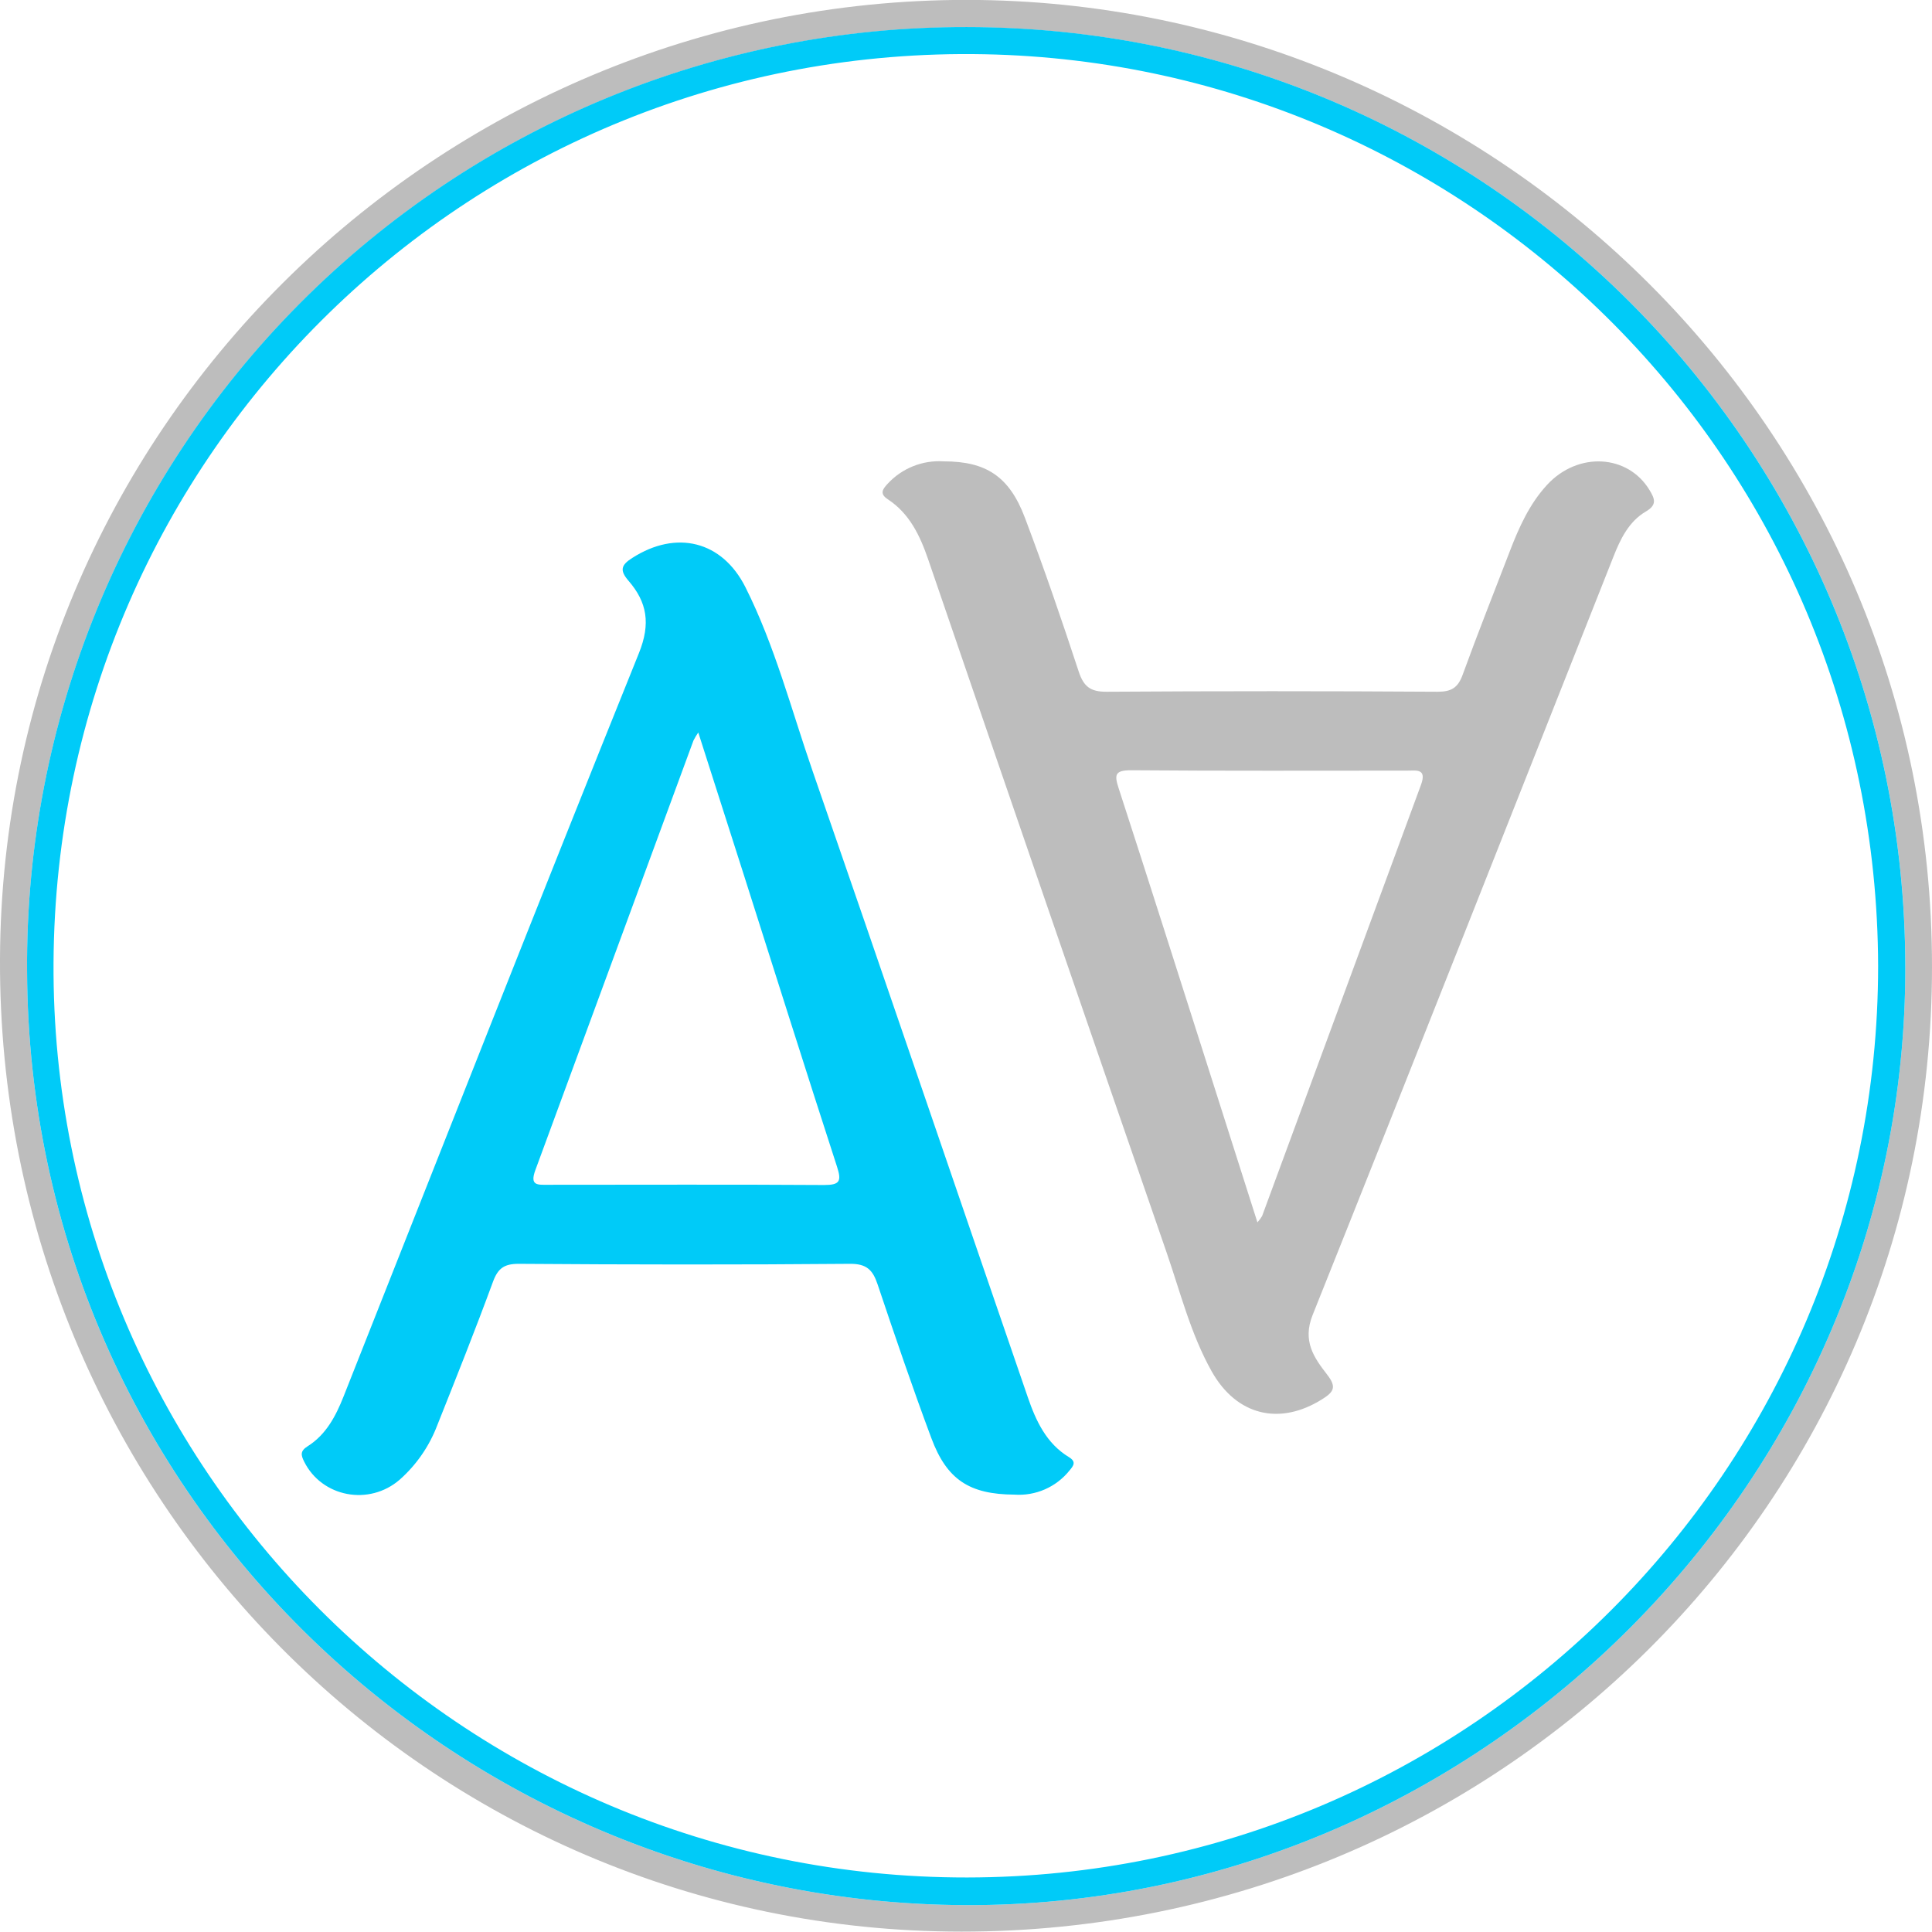
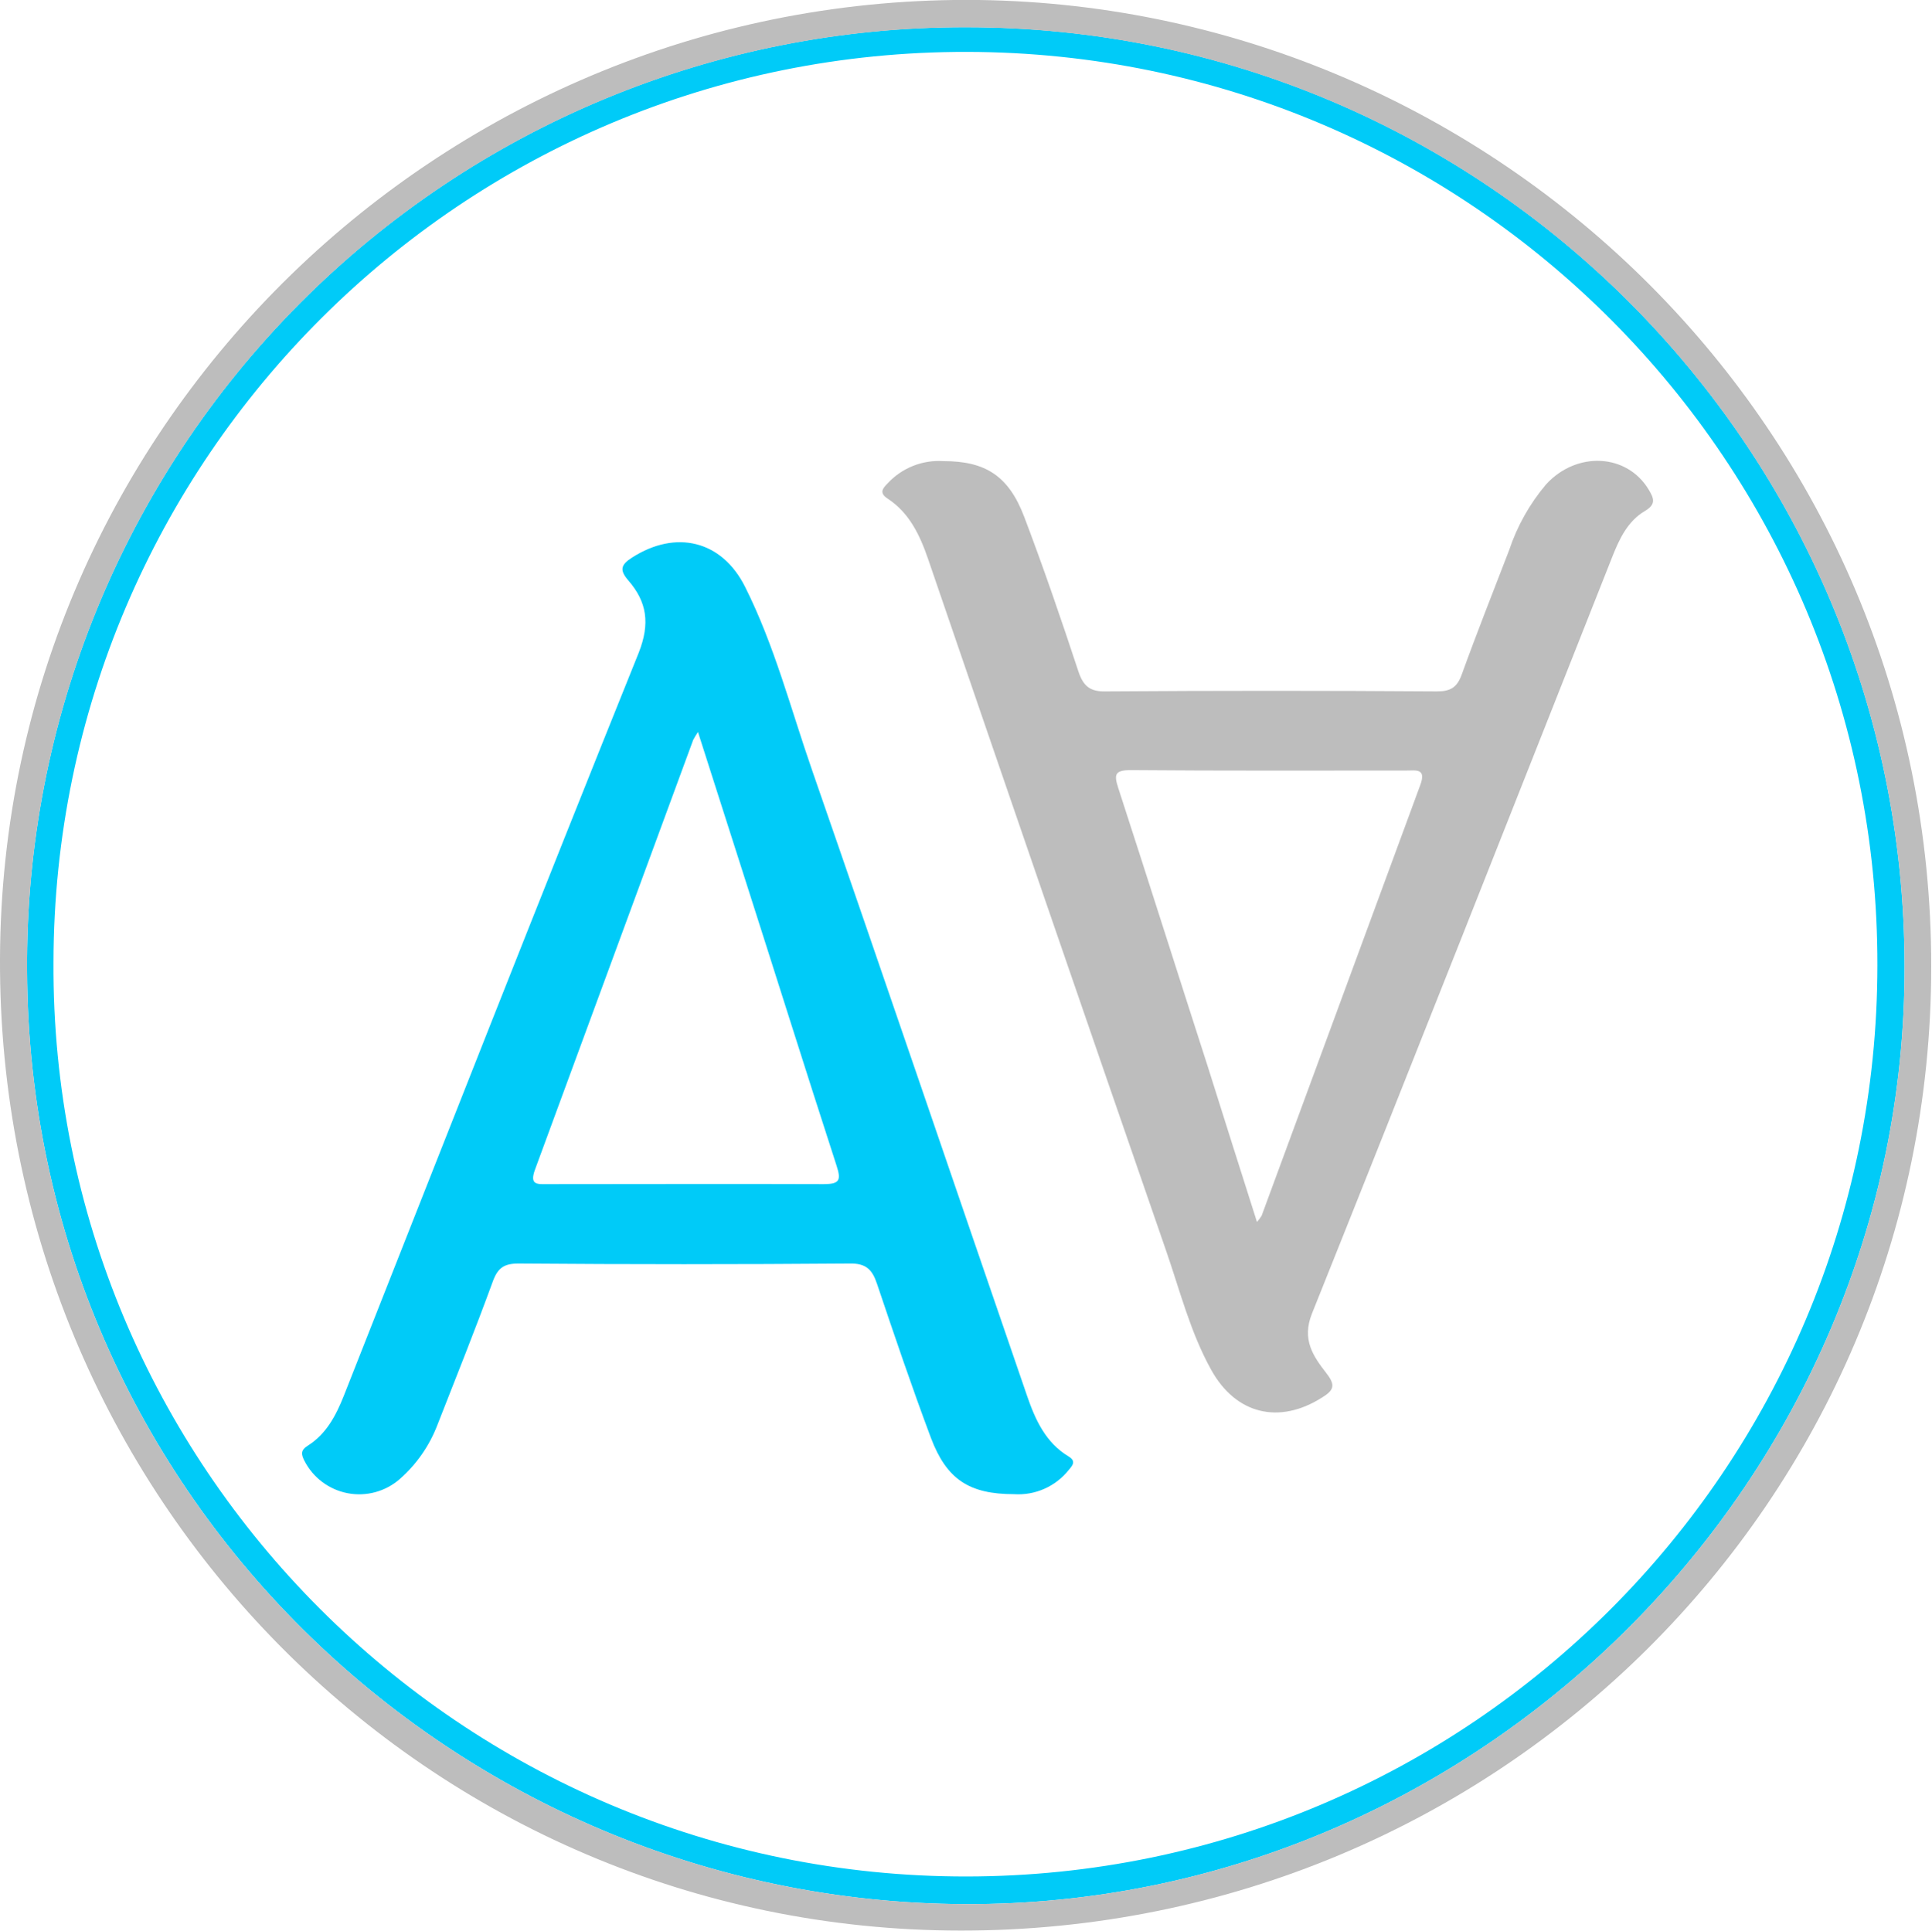
- <svg xmlns="http://www.w3.org/2000/svg" viewBox="0 0 507.45 507.34">
+ <svg xmlns="http://www.w3.org/2000/svg" viewBox="0 0 279.15 279.09">
  <defs>
-     <style>.cls-1{fill:#bdbdbd;}.cls-2{fill:#00cbf8;}</style>
+     <style>
+       #A-gray{fill:#bdbdbd;}
+       #circle-gray{fill:#bdbdbd;}
+       #A-cyan{fill:#00cbf8;}
+       #circle-cyan{fill:#00cbf8;}
+     </style>
  </defs>
-   <g id="Capa_2" data-name="Capa 2">
-     <g id="Capa_1-2" data-name="Capa 1">
-       <path class="cls-1" d="M507.45,254c0,140.28-113.8,253.39-254.91,253.35C112.7,507.31-.6,393.14,0,251.79S117.58-1.9,257.28,0C393.45,1.9,507.53,113,507.45,254Zm-7,0C500.28,117.58,390,7.14,253.88,7.15a246.21,246.21,0,0,0-246.77,248C7.69,394,122.23,501.62,256.76,500.38,390,499.15,500.61,388.3,500.44,254Z" />
-       <path class="cls-2" d="M500.44,254C500.61,388.3,390,499.15,256.76,500.38,122.23,501.62,7.69,394,7.11,255.11a246.21,246.21,0,0,1,246.77-248C390,7.14,500.28,117.58,500.44,254Zm-7.14-.28C492.92,121.22,387,16.77,258.58,14.25,124.64,11.62,14.8,118.73,14.06,252.85,13.32,385.29,121.25,493.28,254,493.13,386.17,493,493.27,385.81,493.3,253.68Z" />
-       <path class="cls-1" d="M247.91,121.18c11,0,17.14,3.88,21.25,14.71,5.06,13.36,9.7,26.89,14.16,40.47,1.31,4,3.1,5.36,7.36,5.33q43.47-.28,86.94,0c3.53,0,5.29-1,6.53-4.4,4-11,8.28-21.76,12.46-32.63,2.4-6.24,5.14-12.32,9.73-17.3,8.1-8.8,21.25-8.06,26.94,1.4,1.32,2.21,2.06,3.82-1,5.6-4.49,2.64-6.71,7.28-8.56,12-26.28,66.33-52.42,132.72-78.94,199-2.77,6.9.37,11.26,3.83,15.73,2.48,3.2,1.74,4.48-1.22,6.35-11.24,7.13-22.61,4.4-29.16-7.29-5.49-9.8-8.19-20.69-11.82-31.19q-31.43-90.94-62.61-182c-2.14-6.24-4.9-12.09-10.64-15.84-2.27-1.49-1.22-2.73-.07-4A18.39,18.39,0,0,1,247.91,121.18Zm82.36,199.88a11.85,11.85,0,0,0,1.22-1.64q20.85-56.61,41.72-113.22c1.63-4.42-1.2-3.79-3.68-3.79-24.14,0-48.28.1-72.42-.1-4.33,0-4.44,1.21-3.28,4.76,7.95,24.48,15.73,49,23.56,73.54C321.62,293.85,325.83,307.09,330.27,321.06Z" />
-       <path class="cls-2" d="M266.42,392.57c-11.78-.07-17.71-3.91-21.78-14.8-5-13.39-9.6-26.93-14.15-40.47-1.26-3.76-2.89-5.39-7.27-5.35-29,.25-58,.21-87,0-3.81,0-5.44,1.19-6.74,4.72-4.65,12.65-9.64,25.17-14.63,37.68A36.27,36.27,0,0,1,105,388.63c-8.07,7-20.49,4.59-25.12-4.74-.85-1.71-1.06-2.77.89-4,4.88-3.06,7.43-7.95,9.48-13.12,25.78-65.11,51.38-130.29,77.57-195.23,3.12-7.74,2.14-13.36-2.74-19-2.38-2.76-1.94-4.14,1-6,11.52-7.39,23.58-4.53,29.73,7.73,7.71,15.36,12,32,17.6,48.18,19,54.8,37.67,109.71,56.55,164.55,2.12,6.16,4.85,12.12,10.8,15.72,2,1.22,1.22,2.26.12,3.55A17,17,0,0,1,266.42,392.57Zm-83-200.2a19,19,0,0,0-1.27,2.11q-20.74,56.43-41.53,112.84c-1.55,4.18.63,3.87,3.37,3.87,24.15,0,48.31-.1,72.46.06,4.15,0,4.63-1,3.4-4.8-8.31-25.61-16.4-51.29-24.57-76.94C191.39,217.33,187.49,205.16,183.4,192.37Z" />
-     </g>
+   <g id="A-gray">
+     <path d="M136.38,66.66c6.07,0,9.43,2.14,11.68,8.09,2.79,7.35,5.34,14.8,7.8,22.26.72,2.19,1.7,3,4,2.94q23.91-.17,47.83,0c1.94,0,2.91-.54,3.59-2.42,2.17-6,4.55-12,6.86-18a28.8,28.8,0,0,1,5.35-9.52c4.45-4.84,11.69-4.43,14.82.77.73,1.22,1.13,2.1-.53,3.08-2.47,1.45-3.69,4-4.71,6.58-14.45,36.5-28.83,73-43.43,109.45-1.52,3.8.21,6.2,2.11,8.66,1.37,1.76,1,2.46-.67,3.49-6.18,3.92-12.44,2.42-16-4-3-5.39-4.5-11.38-6.5-17.16q-17.29-50-34.44-100.1c-1.18-3.43-2.7-6.65-5.85-8.71-1.26-.82-.68-1.5,0-2.18A10.08,10.08,0,0,1,136.38,66.66Zm45.3,110a7.11,7.11,0,0,0,.68-.9q11.46-31.15,22.94-62.29c.9-2.43-.65-2.08-2-2.08-13.28,0-26.56.05-39.84-.06-2.38,0-2.44.67-1.81,2.62,4.38,13.47,8.66,27,13,40.46C176.92,161.65,179.24,168.93,181.68,176.62Z" />
+   </g>
+   <g id="A-cyan">
+     <path d="M146.56,216c-6.48,0-9.74-2.15-12-8.14-2.76-7.36-5.28-14.81-7.79-22.26-.69-2.07-1.59-3-4-2.94q-23.91.19-47.83,0c-2.1,0-3,.65-3.71,2.6-2.56,7-5.3,13.84-8,20.72a19.87,19.87,0,0,1-5.44,7.83A8.9,8.9,0,0,1,44,211.18c-.47-.94-.58-1.52.49-2.19,2.68-1.69,4.08-4.38,5.21-7.22C63.83,166,77.92,130.1,92.32,94.37,94,90.11,93.5,87,90.82,83.91c-1.31-1.51-1.07-2.28.53-3.3,6.34-4.07,13-2.5,16.36,4.25,4.24,8.45,6.59,17.62,9.68,26.5,10.46,30.15,20.72,60.36,31.1,90.52,1.17,3.39,2.67,6.67,5.94,8.65,1.11.67.68,1.24.07,1.95A9.31,9.31,0,0,1,146.56,216ZM100.89,105.82a11.08,11.08,0,0,0-.7,1.16Q88.78,138,77.34,169.06c-.85,2.3.35,2.13,1.86,2.12,13.28,0,26.57-.05,39.86,0,2.28,0,2.55-.55,1.87-2.64-4.57-14.09-9-28.22-13.52-42.33C105.28,119.55,103.14,112.86,100.89,105.82Z" />
+   </g>
+   <g id="circle-cyan">
+     <path d="M275.3,139.7c.09,73.9-60.76,134.89-134.06,135.56-74,.68-137-58.55-137.33-134.92A135.45,135.45,0,0,1,139.66,3.93C214.52,3.93,275.2,64.68,275.3,139.7Zm-3.93-.15a131.82,131.82,0,0,0-263.64-.46c-.4,72.86,59,132.26,132,132.18A131.78,131.78,0,0,0,271.37,139.55Z" />
+   </g>
+   <g id="circle-gray">
+     <path d="M279.15,139.72c0,77.17-62.6,139.39-140.23,139.37C62,279.07-.33,216.27,0,138.51S64.68-1,141.53,0C216.44,1.05,279.19,62.15,279.15,139.72Zm-3.85,0c-.1-75-60.78-135.77-135.64-135.77A135.45,135.45,0,0,0,3.91,140.34c.32,76.37,63.33,135.6,137.33,134.92C214.54,274.59,275.39,213.6,275.3,139.7Z" />
  </g>
</svg>
